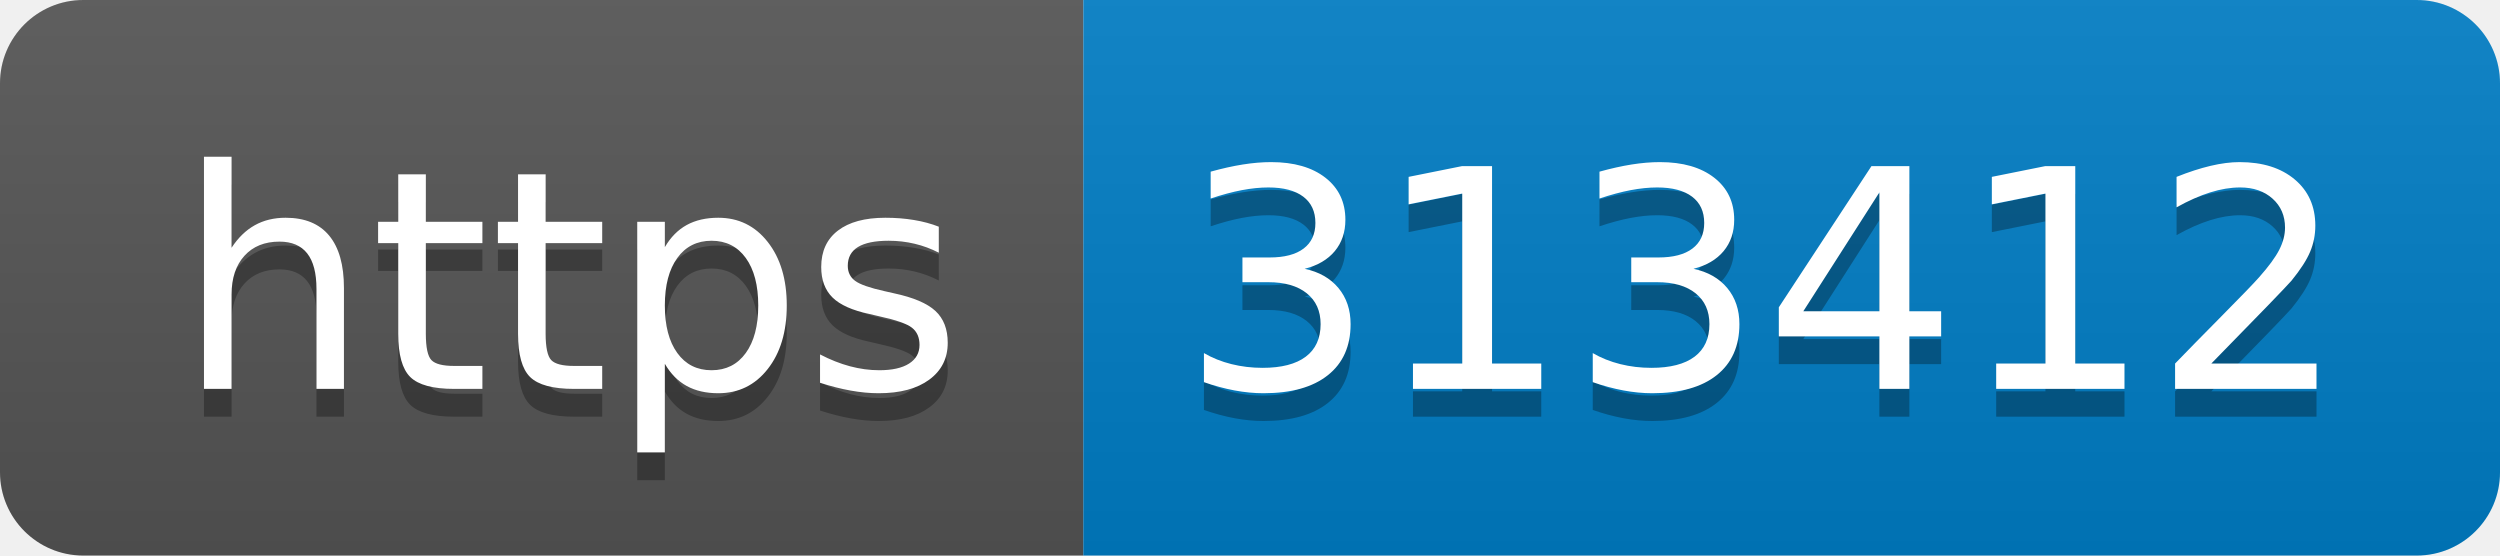
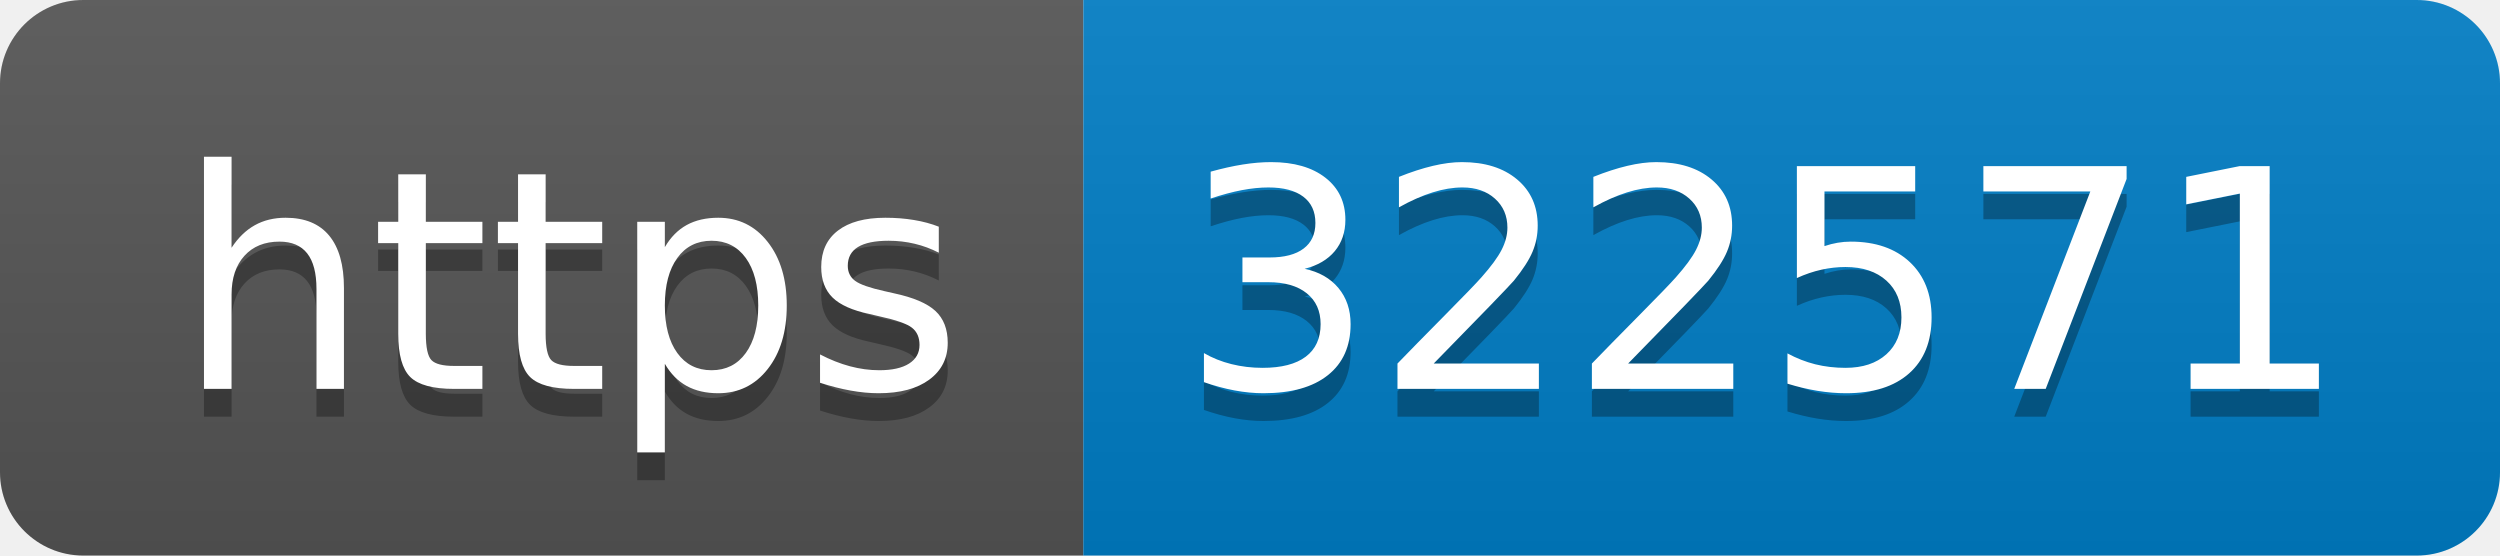
- <svg xmlns="http://www.w3.org/2000/svg" width="90" height="20" role="img" aria-label="https: 313412">
+ <svg xmlns="http://www.w3.org/2000/svg" width="90" height="20" role="img" aria-label="https: 322571">
  <linearGradient id="s" x2="0" y2="100%">
    <stop offset="0" stop-color="#bbb" stop-opacity=".1" />
    <stop offset="1" stop-opacity=".1" />
  </linearGradient>
  <clipPath id="r">
    <rect width="90" height="20" rx="3" fill="#fff" />
  </clipPath>
  <g clip-path="url(#r)">
    <rect width="39" height="20" fill="#555" />
    <rect x="39" width="51" height="20" fill="#007ec6" />
    <rect width="90" height="20" fill="url(#s)" />
  </g>
  <g fill="#fff" text-anchor="middle" font-family="Verdana,Geneva,DejaVu Sans,sans-serif" text-rendering="geometricPrecision" font-size="110">
    <text aria-hidden="true" x="205" y="150" fill="#010101" fill-opacity=".3" transform="scale(.1)" textLength="290">https</text>
    <text x="205" y="140" transform="scale(.1)" fill="#fff" textLength="290">https</text>
-     <text aria-hidden="true" x="635" y="150" fill="#010101" fill-opacity=".3" transform="scale(.1)" textLength="410">313412</text>
-     <text x="635" y="140" transform="scale(.1)" fill="#fff" textLength="410">313412</text>
+     <text aria-hidden="true" x="635" y="150" fill="#010101" fill-opacity=".3" transform="scale(.1)" textLength="410">322571</text>
+     <text x="635" y="140" transform="scale(.1)" fill="#fff" textLength="410">322571</text>
  </g>
</svg>
